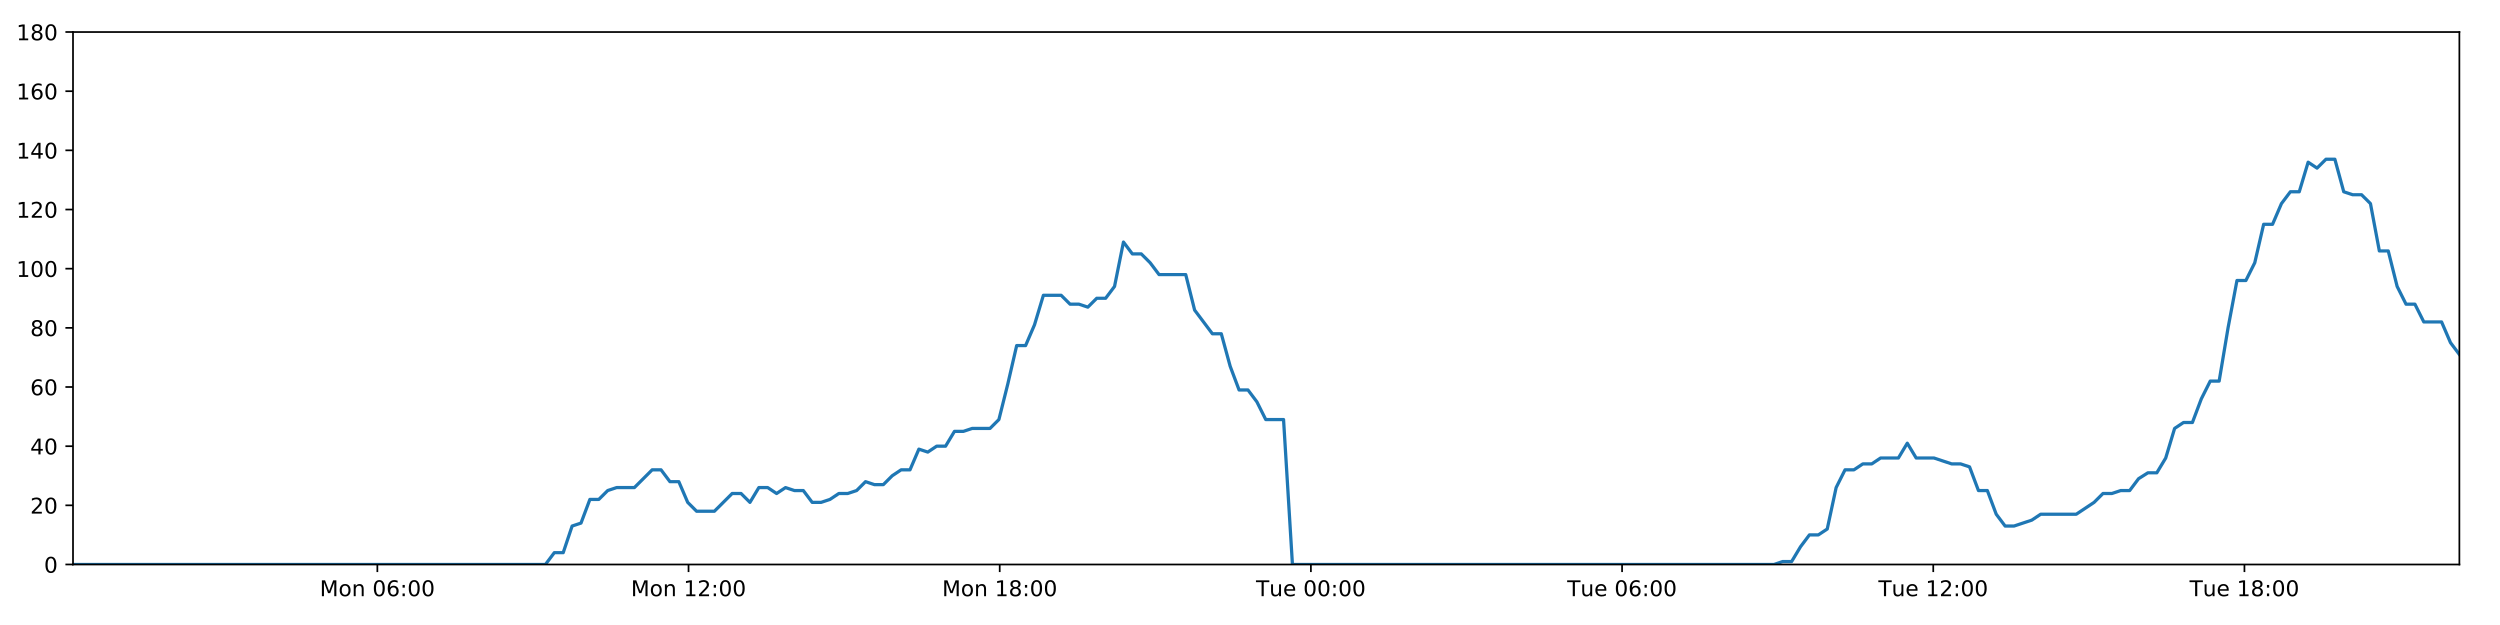
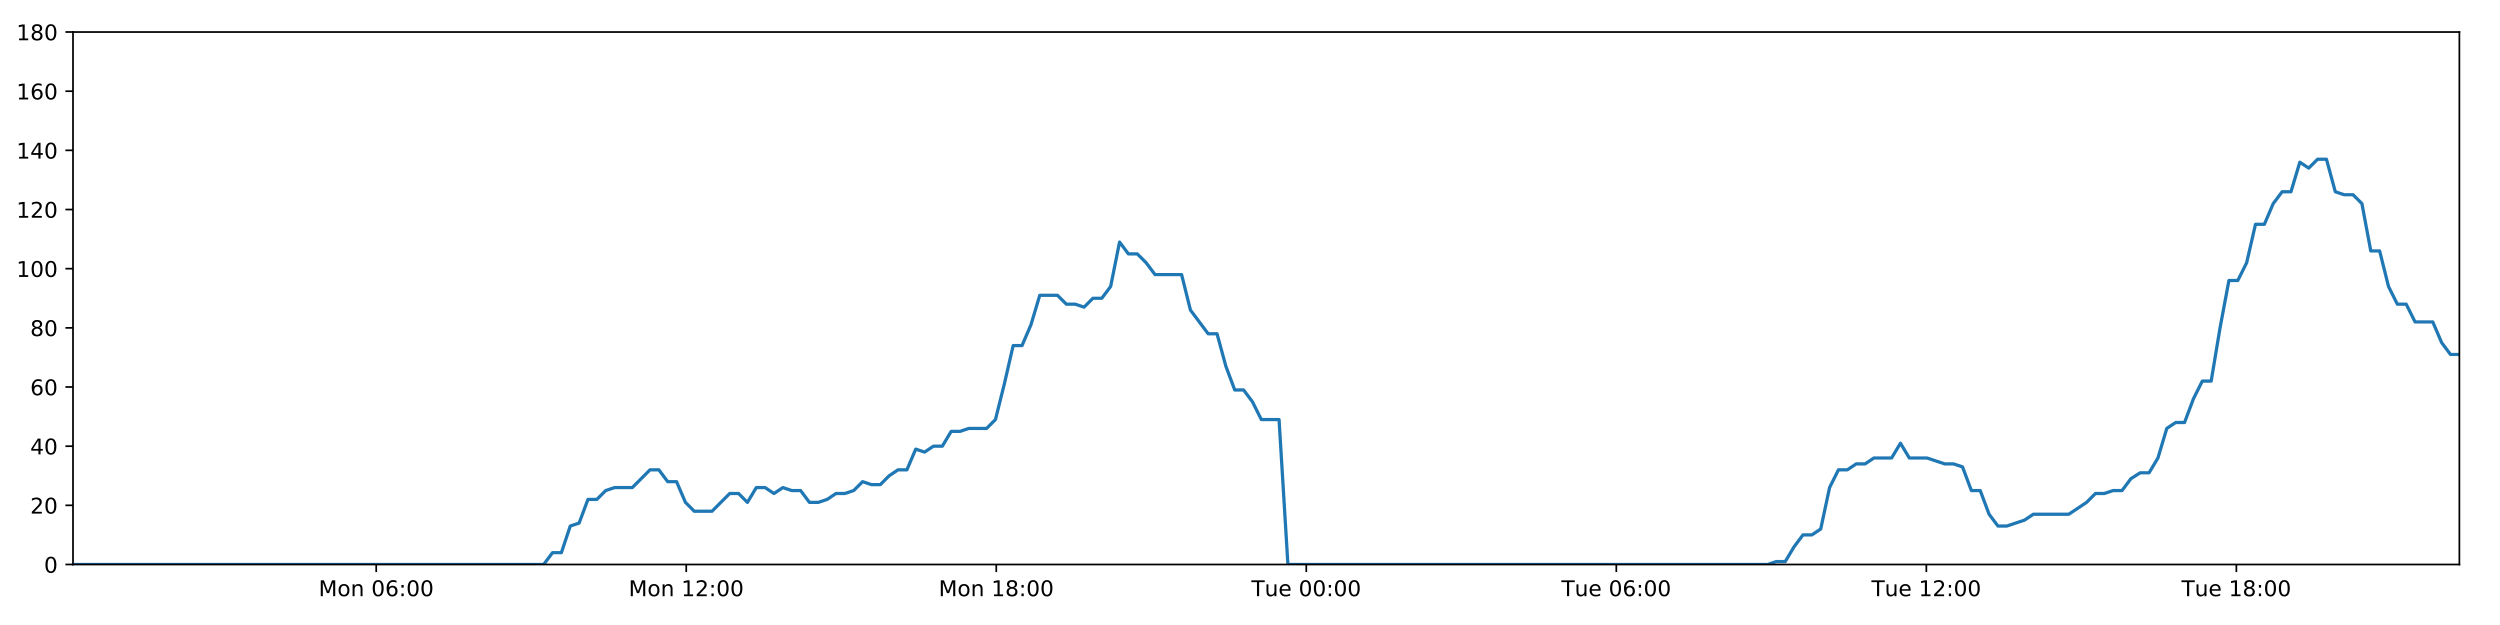
<svg xmlns="http://www.w3.org/2000/svg" xmlns:xlink="http://www.w3.org/1999/xlink" height="288pt" version="1.1" viewBox="0 0 1152 288" width="1152pt">
  <defs>
    <style type="text/css">
*{stroke-linecap:butt;stroke-linejoin:round;}
  </style>
  </defs>
  <g id="figure_1">
    <g id="patch_1">
      <path d="M 0 288  L 1152 288  L 1152 0  L 0 0  z " style="fill:#ffffff;" />
    </g>
    <g id="axes_1">
      <g id="patch_2">
        <path d="M 33.64 260.12  L 1133.28 260.12  L 1133.28 14.76  L 33.64 14.76  z " style="fill:#ffffff;" />
      </g>
      <g id="matplotlib.axis_1">
        <g id="xtick_1">
          <g id="line2d_1">
            <defs>
-               <path d="M 0 0  L 0 3.5  " id="m6043a70da9" style="stroke:#000000;stroke-width:0.8;" />
-             </defs>
-             <g>
-               <use style="stroke:#000000;stroke-width:0.8;" x="173.884" xlink:href="#m6043a70da9" y="260.12" />
+               <path d="M 0 0  L 0 3.5  " id="mc726cb59bd" style="stroke:#000000;stroke-width:0.8;" />
+             </defs>
+             <g>
+               <use style="stroke:#000000;stroke-width:0.8;" x="173.363" xlink:href="#mc726cb59bd" y="260.12" />
            </g>
          </g>
          <g id="text_1">
            <defs>
              <path d="M 9.812 72.906  L 24.516 72.906  L 43.109 23.297  L 61.812 72.906  L 76.516 72.906  L 76.516 0  L 66.891 0  L 66.891 64.016  L 48.094 14.016  L 38.188 14.016  L 19.391 64.016  L 19.391 0  L 9.812 0  z " id="DejaVuSans-77" />
              <path d="M 30.609 48.391  Q 23.391 48.391 19.188 42.75  Q 14.984 37.109 14.984 27.297  Q 14.984 17.484 19.156 11.844  Q 23.344 6.203 30.609 6.203  Q 37.797 6.203 41.984 11.859  Q 46.188 17.531 46.188 27.297  Q 46.188 37.016 41.984 42.703  Q 37.797 48.391 30.609 48.391  z M 30.609 56  Q 42.328 56 49.016 48.375  Q 55.719 40.766 55.719 27.297  Q 55.719 13.875 49.016 6.219  Q 42.328 -1.422 30.609 -1.422  Q 18.844 -1.422 12.172 6.219  Q 5.516 13.875 5.516 27.297  Q 5.516 40.766 12.172 48.375  Q 18.844 56 30.609 56  z " id="DejaVuSans-111" />
              <path d="M 54.891 33.016  L 54.891 0  L 45.906 0  L 45.906 32.719  Q 45.906 40.484 42.875 44.328  Q 39.844 48.188 33.797 48.188  Q 26.516 48.188 22.312 43.547  Q 18.109 38.922 18.109 30.906  L 18.109 0  L 9.078 0  L 9.078 54.688  L 18.109 54.688  L 18.109 46.188  Q 21.344 51.125 25.703 53.562  Q 30.078 56 35.797 56  Q 45.219 56 50.047 50.172  Q 54.891 44.344 54.891 33.016  z " id="DejaVuSans-110" />
              <path id="DejaVuSans-32" />
              <path d="M 31.781 66.406  Q 24.172 66.406 20.328 58.906  Q 16.5 51.422 16.5 36.375  Q 16.5 21.391 20.328 13.891  Q 24.172 6.391 31.781 6.391  Q 39.453 6.391 43.281 13.891  Q 47.125 21.391 47.125 36.375  Q 47.125 51.422 43.281 58.906  Q 39.453 66.406 31.781 66.406  z M 31.781 74.219  Q 44.047 74.219 50.516 64.516  Q 56.984 54.828 56.984 36.375  Q 56.984 17.969 50.516 8.266  Q 44.047 -1.422 31.781 -1.422  Q 19.531 -1.422 13.062 8.266  Q 6.594 17.969 6.594 36.375  Q 6.594 54.828 13.062 64.516  Q 19.531 74.219 31.781 74.219  z " id="DejaVuSans-48" />
              <path d="M 33.016 40.375  Q 26.375 40.375 22.484 35.828  Q 18.609 31.297 18.609 23.391  Q 18.609 15.531 22.484 10.953  Q 26.375 6.391 33.016 6.391  Q 39.656 6.391 43.531 10.953  Q 47.406 15.531 47.406 23.391  Q 47.406 31.297 43.531 35.828  Q 39.656 40.375 33.016 40.375  z M 52.594 71.297  L 52.594 62.312  Q 48.875 64.062 45.094 64.984  Q 41.312 65.922 37.594 65.922  Q 27.828 65.922 22.672 59.328  Q 17.531 52.734 16.797 39.406  Q 19.672 43.656 24.016 45.922  Q 28.375 48.188 33.594 48.188  Q 44.578 48.188 50.953 41.516  Q 57.328 34.859 57.328 23.391  Q 57.328 12.156 50.688 5.359  Q 44.047 -1.422 33.016 -1.422  Q 20.359 -1.422 13.672 8.266  Q 6.984 17.969 6.984 36.375  Q 6.984 53.656 15.188 63.938  Q 23.391 74.219 37.203 74.219  Q 40.922 74.219 44.703 73.484  Q 48.484 72.75 52.594 71.297  z " id="DejaVuSans-54" />
              <path d="M 11.719 12.406  L 22.016 12.406  L 22.016 0  L 11.719 0  z M 11.719 51.703  L 22.016 51.703  L 22.016 39.312  L 11.719 39.312  z " id="DejaVuSans-58" />
            </defs>
-             <g transform="translate(147.3434 274.7184)scale(0.1 -0.1)">
+             <g transform="translate(146.8219 274.7184)scale(0.1 -0.1)">
              <use xlink:href="#DejaVuSans-77" />
              <use x="86.279" xlink:href="#DejaVuSans-111" />
              <use x="147.461" xlink:href="#DejaVuSans-110" />
              <use x="210.84" xlink:href="#DejaVuSans-32" />
              <use x="242.627" xlink:href="#DejaVuSans-48" />
              <use x="306.25" xlink:href="#DejaVuSans-54" />
              <use x="369.873" xlink:href="#DejaVuSans-58" />
              <use x="403.564" xlink:href="#DejaVuSans-48" />
              <use x="467.188" xlink:href="#DejaVuSans-48" />
            </g>
          </g>
        </g>
        <g id="xtick_2">
          <g id="line2d_2">
            <g>
-               <use style="stroke:#000000;stroke-width:0.8;" x="317.276" xlink:href="#m6043a70da9" y="260.12" />
+               <use style="stroke:#000000;stroke-width:0.8;" x="316.221" xlink:href="#mc726cb59bd" y="260.12" />
            </g>
          </g>
          <g id="text_2">
            <defs>
              <path d="M 12.406 8.297  L 28.516 8.297  L 28.516 63.922  L 10.984 60.406  L 10.984 69.391  L 28.422 72.906  L 38.281 72.906  L 38.281 8.297  L 54.391 8.297  L 54.391 0  L 12.406 0  z " id="DejaVuSans-49" />
              <path d="M 19.188 8.297  L 53.609 8.297  L 53.609 0  L 7.328 0  L 7.328 8.297  Q 12.938 14.109 22.625 23.891  Q 32.328 33.688 34.812 36.531  Q 39.547 41.844 41.422 45.531  Q 43.312 49.219 43.312 52.781  Q 43.312 58.594 39.234 62.25  Q 35.156 65.922 28.609 65.922  Q 23.969 65.922 18.812 64.312  Q 13.672 62.703 7.812 59.422  L 7.812 69.391  Q 13.766 71.781 18.938 73  Q 24.125 74.219 28.422 74.219  Q 39.75 74.219 46.484 68.547  Q 53.219 62.891 53.219 53.422  Q 53.219 48.922 51.531 44.891  Q 49.859 40.875 45.406 35.406  Q 44.188 33.984 37.641 27.219  Q 31.109 20.453 19.188 8.297  z " id="DejaVuSans-50" />
            </defs>
-             <g transform="translate(290.7354 274.7184)scale(0.1 -0.1)">
+             <g transform="translate(289.6808 274.7184)scale(0.1 -0.1)">
              <use xlink:href="#DejaVuSans-77" />
              <use x="86.279" xlink:href="#DejaVuSans-111" />
              <use x="147.461" xlink:href="#DejaVuSans-110" />
              <use x="210.84" xlink:href="#DejaVuSans-32" />
              <use x="242.627" xlink:href="#DejaVuSans-49" />
              <use x="306.25" xlink:href="#DejaVuSans-50" />
              <use x="369.873" xlink:href="#DejaVuSans-58" />
              <use x="403.564" xlink:href="#DejaVuSans-48" />
              <use x="467.188" xlink:href="#DejaVuSans-48" />
            </g>
          </g>
        </g>
        <g id="xtick_3">
          <g id="line2d_3">
            <g>
-               <use style="stroke:#000000;stroke-width:0.8;" x="460.668" xlink:href="#m6043a70da9" y="260.12" />
+               <use style="stroke:#000000;stroke-width:0.8;" x="459.08" xlink:href="#mc726cb59bd" y="260.12" />
            </g>
          </g>
          <g id="text_3">
            <defs>
              <path d="M 31.781 34.625  Q 24.75 34.625 20.719 30.859  Q 16.703 27.094 16.703 20.516  Q 16.703 13.922 20.719 10.156  Q 24.75 6.391 31.781 6.391  Q 38.812 6.391 42.859 10.172  Q 46.922 13.969 46.922 20.516  Q 46.922 27.094 42.891 30.859  Q 38.875 34.625 31.781 34.625  z M 21.922 38.812  Q 15.578 40.375 12.031 44.719  Q 8.5 49.078 8.5 55.328  Q 8.5 64.062 14.719 69.141  Q 20.953 74.219 31.781 74.219  Q 42.672 74.219 48.875 69.141  Q 55.078 64.062 55.078 55.328  Q 55.078 49.078 51.531 44.719  Q 48 40.375 41.703 38.812  Q 48.828 37.156 52.797 32.312  Q 56.781 27.484 56.781 20.516  Q 56.781 9.906 50.312 4.234  Q 43.844 -1.422 31.781 -1.422  Q 19.734 -1.422 13.25 4.234  Q 6.781 9.906 6.781 20.516  Q 6.781 27.484 10.781 32.312  Q 14.797 37.156 21.922 38.812  z M 18.312 54.391  Q 18.312 48.734 21.844 45.562  Q 25.391 42.391 31.781 42.391  Q 38.141 42.391 41.719 45.562  Q 45.312 48.734 45.312 54.391  Q 45.312 60.062 41.719 63.234  Q 38.141 66.406 31.781 66.406  Q 25.391 66.406 21.844 63.234  Q 18.312 60.062 18.312 54.391  z " id="DejaVuSans-56" />
            </defs>
-             <g transform="translate(434.1274 274.7184)scale(0.1 -0.1)">
+             <g transform="translate(432.5396 274.7184)scale(0.1 -0.1)">
              <use xlink:href="#DejaVuSans-77" />
              <use x="86.279" xlink:href="#DejaVuSans-111" />
              <use x="147.461" xlink:href="#DejaVuSans-110" />
              <use x="210.84" xlink:href="#DejaVuSans-32" />
              <use x="242.627" xlink:href="#DejaVuSans-49" />
              <use x="306.25" xlink:href="#DejaVuSans-56" />
              <use x="369.873" xlink:href="#DejaVuSans-58" />
              <use x="403.564" xlink:href="#DejaVuSans-48" />
              <use x="467.188" xlink:href="#DejaVuSans-48" />
            </g>
          </g>
        </g>
        <g id="xtick_4">
          <g id="line2d_4">
            <g>
-               <use style="stroke:#000000;stroke-width:0.8;" x="604.06" xlink:href="#m6043a70da9" y="260.12" />
+               <use style="stroke:#000000;stroke-width:0.8;" x="601.939" xlink:href="#mc726cb59bd" y="260.12" />
            </g>
          </g>
          <g id="text_4">
            <defs>
              <path d="M -0.297 72.906  L 61.375 72.906  L 61.375 64.594  L 35.5 64.594  L 35.5 0  L 25.594 0  L 25.594 64.594  L -0.297 64.594  z " id="DejaVuSans-84" />
              <path d="M 8.5 21.578  L 8.5 54.688  L 17.484 54.688  L 17.484 21.922  Q 17.484 14.156 20.5 10.266  Q 23.531 6.391 29.594 6.391  Q 36.859 6.391 41.078 11.031  Q 45.312 15.672 45.312 23.688  L 45.312 54.688  L 54.297 54.688  L 54.297 0  L 45.312 0  L 45.312 8.406  Q 42.047 3.422 37.719 1  Q 33.406 -1.422 27.688 -1.422  Q 18.266 -1.422 13.375 4.438  Q 8.5 10.297 8.5 21.578  z M 31.109 56  z " id="DejaVuSans-117" />
              <path d="M 56.203 29.594  L 56.203 25.203  L 14.891 25.203  Q 15.484 15.922 20.484 11.062  Q 25.484 6.203 34.422 6.203  Q 39.594 6.203 44.453 7.469  Q 49.312 8.734 54.109 11.281  L 54.109 2.781  Q 49.266 0.734 44.188 -0.344  Q 39.109 -1.422 33.891 -1.422  Q 20.797 -1.422 13.156 6.188  Q 5.516 13.812 5.516 26.812  Q 5.516 40.234 12.766 48.109  Q 20.016 56 32.328 56  Q 43.359 56 49.781 48.891  Q 56.203 41.797 56.203 29.594  z M 47.219 32.234  Q 47.125 39.594 43.094 43.984  Q 39.062 48.391 32.422 48.391  Q 24.906 48.391 20.391 44.141  Q 15.875 39.891 15.188 32.172  z " id="DejaVuSans-101" />
            </defs>
-             <g transform="translate(578.7741 274.7184)scale(0.1 -0.1)">
+             <g transform="translate(576.6531 274.7184)scale(0.1 -0.1)">
              <use xlink:href="#DejaVuSans-84" />
              <use x="60.85" xlink:href="#DejaVuSans-117" />
              <use x="124.229" xlink:href="#DejaVuSans-101" />
              <use x="185.752" xlink:href="#DejaVuSans-32" />
              <use x="217.539" xlink:href="#DejaVuSans-48" />
              <use x="281.162" xlink:href="#DejaVuSans-48" />
              <use x="344.785" xlink:href="#DejaVuSans-58" />
              <use x="378.477" xlink:href="#DejaVuSans-48" />
              <use x="442.1" xlink:href="#DejaVuSans-48" />
            </g>
          </g>
        </g>
        <g id="xtick_5">
          <g id="line2d_5">
            <g>
-               <use style="stroke:#000000;stroke-width:0.8;" x="747.452" xlink:href="#m6043a70da9" y="260.12" />
+               <use style="stroke:#000000;stroke-width:0.8;" x="744.798" xlink:href="#mc726cb59bd" y="260.12" />
            </g>
          </g>
          <g id="text_5">
-             <g transform="translate(722.1662 274.7184)scale(0.1 -0.1)">
+             <g transform="translate(719.5119 274.7184)scale(0.1 -0.1)">
              <use xlink:href="#DejaVuSans-84" />
              <use x="60.85" xlink:href="#DejaVuSans-117" />
              <use x="124.229" xlink:href="#DejaVuSans-101" />
              <use x="185.752" xlink:href="#DejaVuSans-32" />
              <use x="217.539" xlink:href="#DejaVuSans-48" />
              <use x="281.162" xlink:href="#DejaVuSans-54" />
              <use x="344.785" xlink:href="#DejaVuSans-58" />
              <use x="378.477" xlink:href="#DejaVuSans-48" />
              <use x="442.1" xlink:href="#DejaVuSans-48" />
            </g>
          </g>
        </g>
        <g id="xtick_6">
          <g id="line2d_6">
            <g>
-               <use style="stroke:#000000;stroke-width:0.8;" x="890.844" xlink:href="#m6043a70da9" y="260.12" />
+               <use style="stroke:#000000;stroke-width:0.8;" x="887.657" xlink:href="#mc726cb59bd" y="260.12" />
            </g>
          </g>
          <g id="text_6">
-             <g transform="translate(865.5582 274.7184)scale(0.1 -0.1)">
+             <g transform="translate(862.3707 274.7184)scale(0.1 -0.1)">
              <use xlink:href="#DejaVuSans-84" />
              <use x="60.85" xlink:href="#DejaVuSans-117" />
              <use x="124.229" xlink:href="#DejaVuSans-101" />
              <use x="185.752" xlink:href="#DejaVuSans-32" />
              <use x="217.539" xlink:href="#DejaVuSans-49" />
              <use x="281.162" xlink:href="#DejaVuSans-50" />
              <use x="344.785" xlink:href="#DejaVuSans-58" />
              <use x="378.477" xlink:href="#DejaVuSans-48" />
              <use x="442.1" xlink:href="#DejaVuSans-48" />
            </g>
          </g>
        </g>
        <g id="xtick_7">
          <g id="line2d_7">
            <g>
-               <use style="stroke:#000000;stroke-width:0.8;" x="1034.236" xlink:href="#m6043a70da9" y="260.12" />
+               <use style="stroke:#000000;stroke-width:0.8;" x="1030.515" xlink:href="#mc726cb59bd" y="260.12" />
            </g>
          </g>
          <g id="text_7">
-             <g transform="translate(1008.95 274.7184)scale(0.1 -0.1)">
+             <g transform="translate(1005.23 274.7184)scale(0.1 -0.1)">
              <use xlink:href="#DejaVuSans-84" />
              <use x="60.85" xlink:href="#DejaVuSans-117" />
              <use x="124.229" xlink:href="#DejaVuSans-101" />
              <use x="185.752" xlink:href="#DejaVuSans-32" />
              <use x="217.539" xlink:href="#DejaVuSans-49" />
              <use x="281.162" xlink:href="#DejaVuSans-56" />
              <use x="344.785" xlink:href="#DejaVuSans-58" />
              <use x="378.477" xlink:href="#DejaVuSans-48" />
              <use x="442.1" xlink:href="#DejaVuSans-48" />
            </g>
          </g>
        </g>
      </g>
      <g id="matplotlib.axis_2">
        <g id="ytick_1">
          <g id="line2d_8">
            <defs>
-               <path d="M 0 0  L -3.5 0  " id="mea230ee974" style="stroke:#000000;stroke-width:0.8;" />
-             </defs>
-             <g>
-               <use style="stroke:#000000;stroke-width:0.8;" x="33.64" xlink:href="#mea230ee974" y="260.12" />
+               <path d="M 0 0  L -3.5 0  " id="m6fd8f1631f" style="stroke:#000000;stroke-width:0.8;" />
+             </defs>
+             <g>
+               <use style="stroke:#000000;stroke-width:0.8;" x="33.64" xlink:href="#m6fd8f1631f" y="260.12" />
            </g>
          </g>
          <g id="text_8">
            <g transform="translate(20.2775 263.9192)scale(0.1 -0.1)">
              <use xlink:href="#DejaVuSans-48" />
            </g>
          </g>
        </g>
        <g id="ytick_2">
          <g id="line2d_9">
            <g>
-               <use style="stroke:#000000;stroke-width:0.8;" x="33.64" xlink:href="#mea230ee974" y="232.858" />
+               <use style="stroke:#000000;stroke-width:0.8;" x="33.64" xlink:href="#m6fd8f1631f" y="232.858" />
            </g>
          </g>
          <g id="text_9">
            <g transform="translate(13.915 236.657)scale(0.1 -0.1)">
              <use xlink:href="#DejaVuSans-50" />
              <use x="63.623" xlink:href="#DejaVuSans-48" />
            </g>
          </g>
        </g>
        <g id="ytick_3">
          <g id="line2d_10">
            <g>
-               <use style="stroke:#000000;stroke-width:0.8;" x="33.64" xlink:href="#mea230ee974" y="205.596" />
+               <use style="stroke:#000000;stroke-width:0.8;" x="33.64" xlink:href="#m6fd8f1631f" y="205.596" />
            </g>
          </g>
          <g id="text_10">
            <defs>
              <path d="M 37.797 64.312  L 12.891 25.391  L 37.797 25.391  z M 35.203 72.906  L 47.609 72.906  L 47.609 25.391  L 58.016 25.391  L 58.016 17.188  L 47.609 17.188  L 47.609 0  L 37.797 0  L 37.797 17.188  L 4.891 17.188  L 4.891 26.703  z " id="DejaVuSans-52" />
            </defs>
            <g transform="translate(13.915 209.3948)scale(0.1 -0.1)">
              <use xlink:href="#DejaVuSans-52" />
              <use x="63.623" xlink:href="#DejaVuSans-48" />
            </g>
          </g>
        </g>
        <g id="ytick_4">
          <g id="line2d_11">
            <g>
-               <use style="stroke:#000000;stroke-width:0.8;" x="33.64" xlink:href="#mea230ee974" y="178.333" />
+               <use style="stroke:#000000;stroke-width:0.8;" x="33.64" xlink:href="#m6fd8f1631f" y="178.333" />
            </g>
          </g>
          <g id="text_11">
            <g transform="translate(13.915 182.1326)scale(0.1 -0.1)">
              <use xlink:href="#DejaVuSans-54" />
              <use x="63.623" xlink:href="#DejaVuSans-48" />
            </g>
          </g>
        </g>
        <g id="ytick_5">
          <g id="line2d_12">
            <g>
-               <use style="stroke:#000000;stroke-width:0.8;" x="33.64" xlink:href="#mea230ee974" y="151.071" />
+               <use style="stroke:#000000;stroke-width:0.8;" x="33.64" xlink:href="#m6fd8f1631f" y="151.071" />
            </g>
          </g>
          <g id="text_12">
            <g transform="translate(13.915 154.8703)scale(0.1 -0.1)">
              <use xlink:href="#DejaVuSans-56" />
              <use x="63.623" xlink:href="#DejaVuSans-48" />
            </g>
          </g>
        </g>
        <g id="ytick_6">
          <g id="line2d_13">
            <g>
-               <use style="stroke:#000000;stroke-width:0.8;" x="33.64" xlink:href="#mea230ee974" y="123.809" />
+               <use style="stroke:#000000;stroke-width:0.8;" x="33.64" xlink:href="#m6fd8f1631f" y="123.809" />
            </g>
          </g>
          <g id="text_13">
            <g transform="translate(7.5525 127.6081)scale(0.1 -0.1)">
              <use xlink:href="#DejaVuSans-49" />
              <use x="63.623" xlink:href="#DejaVuSans-48" />
              <use x="127.246" xlink:href="#DejaVuSans-48" />
            </g>
          </g>
        </g>
        <g id="ytick_7">
          <g id="line2d_14">
            <g>
-               <use style="stroke:#000000;stroke-width:0.8;" x="33.64" xlink:href="#mea230ee974" y="96.547" />
+               <use style="stroke:#000000;stroke-width:0.8;" x="33.64" xlink:href="#m6fd8f1631f" y="96.547" />
            </g>
          </g>
          <g id="text_14">
            <g transform="translate(7.5525 100.3459)scale(0.1 -0.1)">
              <use xlink:href="#DejaVuSans-49" />
              <use x="63.623" xlink:href="#DejaVuSans-50" />
              <use x="127.246" xlink:href="#DejaVuSans-48" />
            </g>
          </g>
        </g>
        <g id="ytick_8">
          <g id="line2d_15">
            <g>
-               <use style="stroke:#000000;stroke-width:0.8;" x="33.64" xlink:href="#mea230ee974" y="69.284" />
+               <use style="stroke:#000000;stroke-width:0.8;" x="33.64" xlink:href="#m6fd8f1631f" y="69.284" />
            </g>
          </g>
          <g id="text_15">
            <g transform="translate(7.5525 73.08366)scale(0.1 -0.1)">
              <use xlink:href="#DejaVuSans-49" />
              <use x="63.623" xlink:href="#DejaVuSans-52" />
              <use x="127.246" xlink:href="#DejaVuSans-48" />
            </g>
          </g>
        </g>
        <g id="ytick_9">
          <g id="line2d_16">
            <g>
-               <use style="stroke:#000000;stroke-width:0.8;" x="33.64" xlink:href="#mea230ee974" y="42.022" />
+               <use style="stroke:#000000;stroke-width:0.8;" x="33.64" xlink:href="#m6fd8f1631f" y="42.022" />
            </g>
          </g>
          <g id="text_16">
            <g transform="translate(7.5525 45.82144)scale(0.1 -0.1)">
              <use xlink:href="#DejaVuSans-49" />
              <use x="63.623" xlink:href="#DejaVuSans-54" />
              <use x="127.246" xlink:href="#DejaVuSans-48" />
            </g>
          </g>
        </g>
        <g id="ytick_10">
          <g id="line2d_17">
            <g>
-               <use style="stroke:#000000;stroke-width:0.8;" x="33.64" xlink:href="#mea230ee974" y="14.76" />
+               <use style="stroke:#000000;stroke-width:0.8;" x="33.64" xlink:href="#m6fd8f1631f" y="14.76" />
            </g>
          </g>
          <g id="text_17">
            <g transform="translate(7.5525 18.55922)scale(0.1 -0.1)">
              <use xlink:href="#DejaVuSans-49" />
              <use x="63.623" xlink:href="#DejaVuSans-56" />
              <use x="127.246" xlink:href="#DejaVuSans-48" />
            </g>
          </g>
        </g>
      </g>
      <g id="line2d_18">
-         <path clip-path="url(#p1aeef12880)" d="M 33.64 260.12  L 251.331 260.12  L 255.43 254.668  L 259.526 254.668  L 263.631 242.4  L 267.725 241.036  L 271.82 230.132  L 275.927 230.132  L 280.037 226.042  L 284.134 224.679  L 292.326 224.679  L 300.515 216.5  L 304.61 216.5  L 308.704 221.953  L 312.801 221.953  L 316.894 231.495  L 320.994 235.584  L 329.185 235.584  L 337.384 227.405  L 341.478 227.405  L 345.574 231.495  L 349.671 224.679  L 353.765 224.679  L 357.858 227.405  L 361.969 224.679  L 366.067 226.042  L 370.163 226.042  L 374.259 231.495  L 378.355 231.495  L 382.448 230.132  L 386.54 227.405  L 390.636 227.405  L 394.736 226.042  L 398.836 221.953  L 402.935 223.316  L 407.039 223.316  L 411.136 219.227  L 415.233 216.5  L 419.327 216.5  L 423.423 206.959  L 427.521 208.322  L 431.617 205.596  L 435.716 205.596  L 439.812 198.78  L 443.907 198.78  L 448.002 197.417  L 456.198 197.417  L 460.293 193.328  L 464.388 176.97  L 468.483 159.25  L 472.584 159.25  L 476.689 149.708  L 480.789 136.077  L 488.987 136.077  L 493.085 140.166  L 497.18 140.166  L 501.28 141.529  L 505.378 137.44  L 509.475 137.44  L 513.578 131.988  L 517.689 111.541  L 521.787 116.993  L 525.89 116.993  L 529.99 121.083  L 534.098 126.535  L 546.386 126.535  L 550.482 142.892  L 558.67 153.797  L 562.773 153.797  L 566.869 168.792  L 570.968 179.696  L 575.063 179.696  L 579.161 185.149  L 583.258 193.328  L 591.459 193.328  L 595.556 260.12  L 817.445 260.12  L 821.476 258.757  L 825.583 258.757  L 829.678 251.941  L 833.773 246.489  L 837.879 246.489  L 841.992 243.763  L 846.09 224.679  L 850.191 216.5  L 854.287 216.5  L 858.385 213.774  L 862.481 213.774  L 866.579 211.048  L 874.774 211.048  L 878.875 204.232  L 882.975 211.048  L 891.166 211.048  L 899.365 213.774  L 903.471 213.774  L 907.57 215.137  L 911.667 226.042  L 915.766 226.042  L 919.862 236.947  L 923.964 242.4  L 928.058 242.4  L 936.252 239.673  L 940.352 236.947  L 956.754 236.947  L 964.954 231.495  L 969.057 227.405  L 973.155 227.405  L 977.255 226.042  L 981.35 226.042  L 985.448 220.59  L 989.759 217.864  L 993.861 217.864  L 997.961 211.048  L 1002.058 197.417  L 1006.157 194.691  L 1010.261 194.691  L 1014.371 183.786  L 1018.48 175.607  L 1022.584 175.607  L 1026.69 151.071  L 1030.794 129.261  L 1034.895 129.261  L 1038.992 121.083  L 1043.089 103.362  L 1047.186 103.362  L 1051.286 93.82  L 1055.399 88.368  L 1059.497 88.368  L 1063.593 74.737  L 1067.696 77.463  L 1071.806 73.374  L 1075.903 73.374  L 1080.001 88.368  L 1084.104 89.731  L 1088.202 89.731  L 1092.306 93.82  L 1096.403 115.63  L 1100.503 115.63  L 1104.602 131.988  L 1108.698 140.166  L 1112.795 140.166  L 1116.891 148.345  L 1125.08 148.345  L 1129.183 157.887  L 1133.28 163.339  L 1133.28 163.339  " style="fill:none;stroke:#1f77b4;stroke-linecap:square;stroke-width:1.5;" />
+         <path clip-path="url(#pc9b4cd2315)" d="M 33.64 260.12  L 250.522 260.12  L 254.605 254.668  L 258.686 254.668  L 262.776 242.4  L 266.855 241.036  L 270.935 230.132  L 275.026 230.132  L 279.121 226.042  L 283.203 224.679  L 291.364 224.679  L 299.523 216.5  L 303.602 216.5  L 307.682 221.953  L 311.763 221.953  L 315.841 231.495  L 319.925 235.584  L 328.086 235.584  L 336.255 227.405  L 340.334 227.405  L 344.414 231.495  L 348.496 224.679  L 352.574 224.679  L 356.652 227.405  L 360.748 224.679  L 364.831 226.042  L 368.912 226.042  L 372.992 231.495  L 377.073 231.495  L 381.151 230.132  L 385.228 227.405  L 389.308 227.405  L 393.393 226.042  L 397.478 221.953  L 401.562 223.316  L 405.65 223.316  L 409.732 219.227  L 413.814 216.5  L 417.893 216.5  L 421.974 206.959  L 426.056 208.322  L 430.137 205.596  L 434.221 205.596  L 438.301 198.78  L 442.381 198.78  L 446.462 197.417  L 454.627 197.417  L 458.706 193.328  L 462.786 176.97  L 466.866 159.25  L 470.951 159.25  L 475.042 149.708  L 479.126 136.077  L 487.293 136.077  L 491.376 140.166  L 495.456 140.166  L 499.541 141.529  L 503.624 137.44  L 507.706 137.44  L 511.793 131.988  L 515.889 111.541  L 519.972 116.993  L 524.06 116.993  L 528.144 121.083  L 532.237 126.535  L 544.48 126.535  L 548.56 142.892  L 556.718 153.797  L 560.806 153.797  L 564.886 168.792  L 568.97 179.696  L 573.049 179.696  L 577.132 185.149  L 581.214 193.328  L 589.384 193.328  L 593.467 260.12  L 814.531 260.12  L 818.546 258.757  L 822.638 258.757  L 826.718 251.941  L 830.798 246.489  L 834.889 246.489  L 838.986 243.763  L 843.069 224.679  L 847.155 216.5  L 851.236 216.5  L 855.319 213.774  L 859.399 213.774  L 863.482 211.048  L 871.647 211.048  L 875.732 204.232  L 879.816 211.048  L 887.977 211.048  L 896.146 213.774  L 900.236 213.774  L 904.321 215.137  L 908.403 226.042  L 912.485 226.042  L 916.567 236.947  L 920.654 242.4  L 924.732 242.4  L 932.896 239.673  L 936.98 236.947  L 953.321 236.947  L 961.491 231.495  L 965.579 227.405  L 969.662 227.405  L 973.746 226.042  L 977.826 226.042  L 981.909 220.59  L 986.203 217.864  L 990.291 217.864  L 994.375 211.048  L 998.457 197.417  L 1002.541 194.691  L 1006.63 194.691  L 1010.724 183.786  L 1014.818 175.607  L 1018.907 175.607  L 1022.997 151.071  L 1027.086 129.261  L 1031.172 129.261  L 1035.254 121.083  L 1039.335 103.362  L 1043.418 103.362  L 1047.502 93.82  L 1051.6 88.368  L 1055.682 88.368  L 1059.763 74.737  L 1063.851 77.463  L 1067.946 73.374  L 1072.027 73.374  L 1076.111 88.368  L 1080.198 89.731  L 1084.28 89.731  L 1088.37 93.82  L 1092.452 115.63  L 1096.536 115.63  L 1100.62 131.988  L 1104.701 140.166  L 1108.782 140.166  L 1112.863 148.345  L 1121.022 148.345  L 1125.109 157.887  L 1129.191 163.339  L 1133.28 163.339  L 1133.28 163.339  " style="fill:none;stroke:#1f77b4;stroke-linecap:square;stroke-width:1.5;" />
      </g>
      <g id="patch_3">
        <path d="M 33.64 260.12  L 33.64 14.76  " style="fill:none;stroke:#000000;stroke-linecap:square;stroke-linejoin:miter;stroke-width:0.8;" />
      </g>
      <g id="patch_4">
        <path d="M 1133.28 260.12  L 1133.28 14.76  " style="fill:none;stroke:#000000;stroke-linecap:square;stroke-linejoin:miter;stroke-width:0.8;" />
      </g>
      <g id="patch_5">
        <path d="M 33.64 260.12  L 1133.28 260.12  " style="fill:none;stroke:#000000;stroke-linecap:square;stroke-linejoin:miter;stroke-width:0.8;" />
      </g>
      <g id="patch_6">
        <path d="M 33.64 14.76  L 1133.28 14.76  " style="fill:none;stroke:#000000;stroke-linecap:square;stroke-linejoin:miter;stroke-width:0.8;" />
      </g>
    </g>
  </g>
  <defs>
-     <clipPath id="p1aeef12880">
+     <clipPath id="pc9b4cd2315">
      <rect height="245.36" width="1099.64" x="33.64" y="14.76" />
    </clipPath>
  </defs>
</svg>
